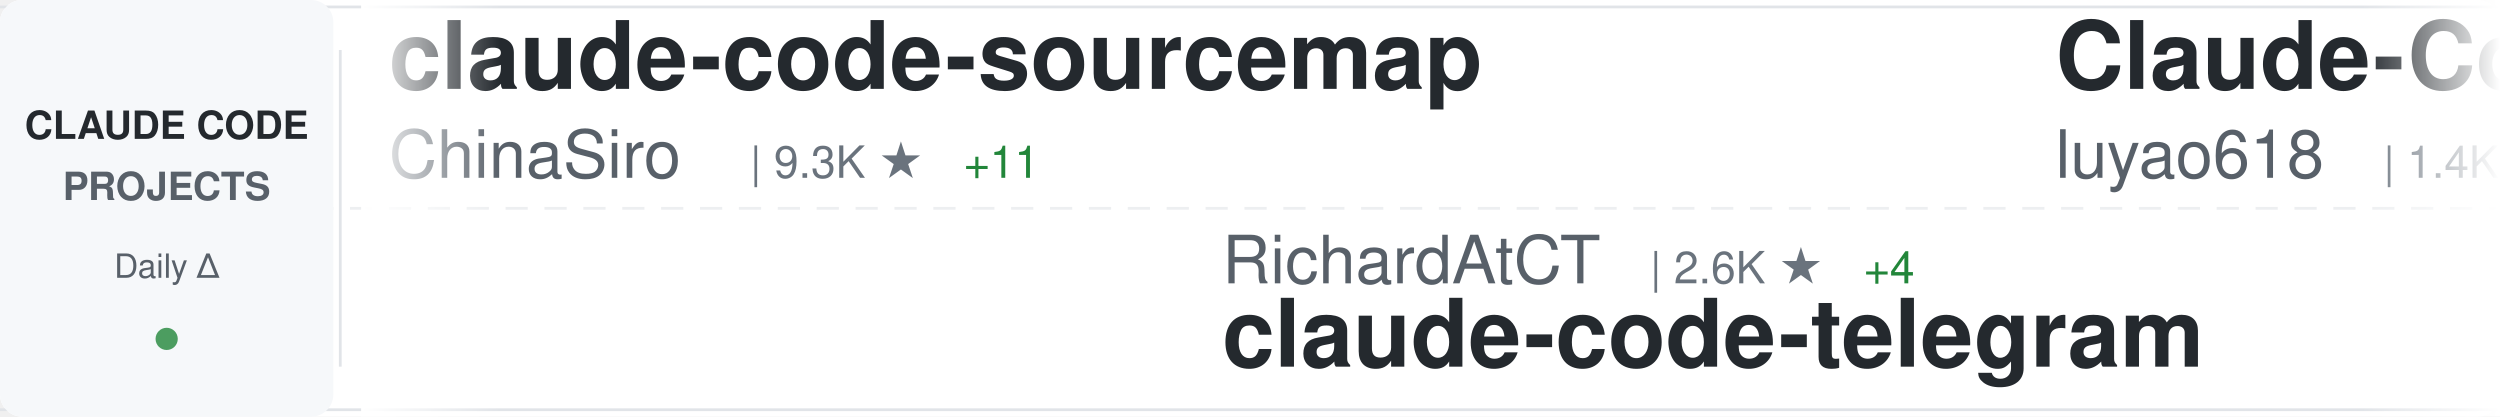
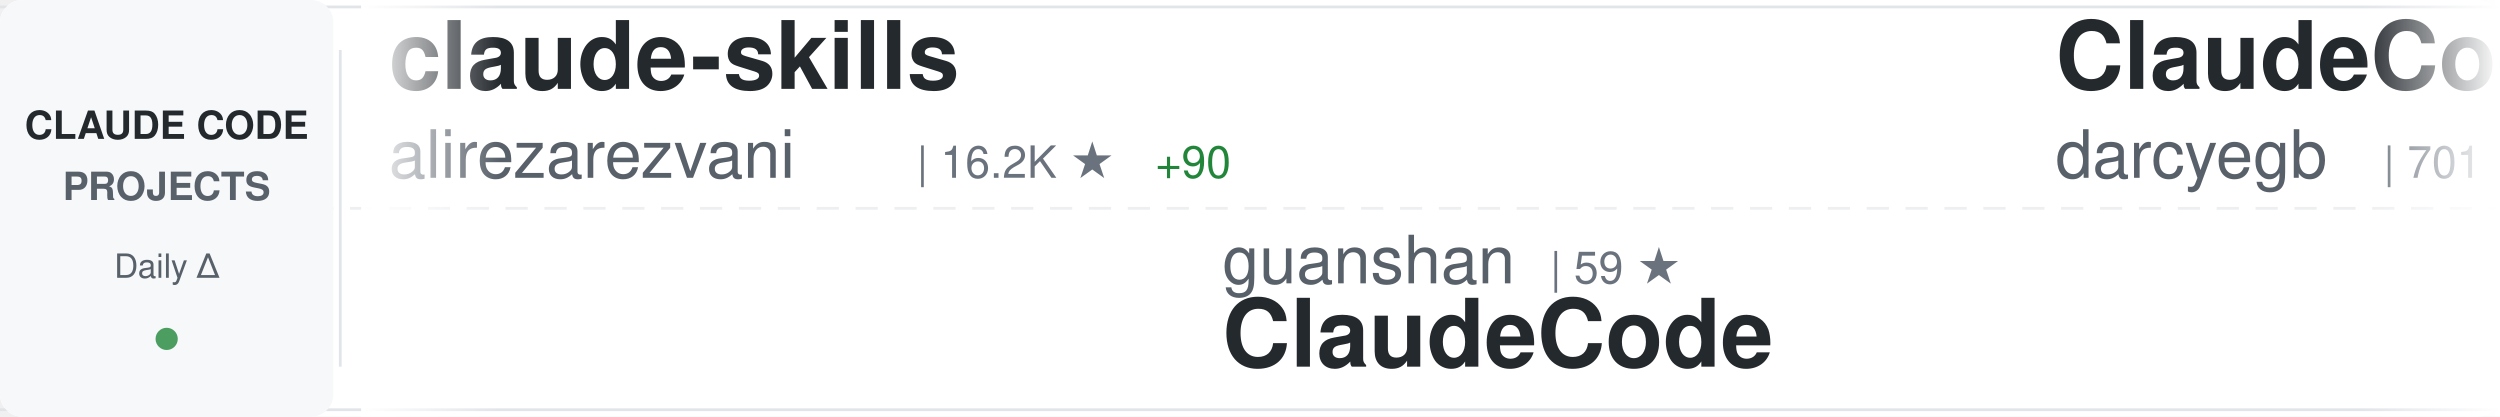
<svg xmlns="http://www.w3.org/2000/svg" width="900" height="150">
  <defs>
    <linearGradient id="awesomeLeftFade" x1="0%" y1="0%" x2="100%" y2="0%">
      <stop offset="0%" style="stop-color:#ffffff;stop-opacity:1" />
      <stop offset="100%" style="stop-color:#ffffff;stop-opacity:0" />
    </linearGradient>
    <linearGradient id="awesomeRightFade" x1="0%" y1="0%" x2="100%" y2="0%">
      <stop offset="0%" style="stop-color:#ffffff;stop-opacity:0" />
      <stop offset="100%" style="stop-color:#ffffff;stop-opacity:1" />
    </linearGradient>
  </defs>
  <rect width="900" height="150" fill="#ffffff" rx="8" />
  <rect x="0" y="2" width="900" height="1" fill="#e1e4e8" />
  <rect x="0" y="147" width="900" height="1" fill="#e1e4e8" />
  <line x1="0" y1="75" x2="900" y2="75" stroke="#e1e4e8" stroke-width="1" stroke-dasharray="8 6" opacity="0.6" />
  <rect x="0" y="0" width="120" height="150" fill="#f6f8fa" rx="8" />
  <text x="60" y="50" font-family="-apple-system, BlinkMacSystemFont, 'Segoe UI', Helvetica, Arial, sans-serif" font-size="14" font-weight="600" fill="#24292e" text-anchor="middle">CLAUDE CODE</text>
  <text x="60" y="72" font-family="-apple-system, BlinkMacSystemFont, 'Segoe UI', Helvetica, Arial, sans-serif" font-size="14" font-weight="600" fill="#586069" text-anchor="middle">PROJECTS</text>
  <text x="60" y="100" font-family="-apple-system, BlinkMacSystemFont, 'Segoe UI', Helvetica, Arial, sans-serif" font-size="12" font-weight="500" fill="#586069" text-anchor="middle">Daily Δ</text>
  <circle cx="60" cy="122" r="4" fill="#22863a" opacity="0.8" />
  <rect x="122" y="18" width="1" height="114" fill="#e1e4e8" />
  <clipPath id="awesomeTickerClip">
    <rect x="130" y="0" width="770" height="150" />
  </clipPath>
  <g clip-path="url(#awesomeTickerClip)">
    <g id="awesomeTickerItems">
      <animateTransform attributeName="transform" attributeType="XML" type="translate" from="0 0" to="-3000 0" dur="54s" repeatCount="indefinite" />
      <g transform="translate(0, 0)">
-         <text x="140" y="32" font-family="-apple-system, BlinkMacSystemFont, 'Segoe UI', Helvetica, Arial, sans-serif" font-size="34" font-weight="600" fill="#24292e">claude-code-sourcemap</text>
-         <text x="140" y="64" font-family="-apple-system, BlinkMacSystemFont, 'Segoe UI', Helvetica, Arial, sans-serif" font-size="24" font-weight="400" fill="#586069">ChinaSiro</text>
-         <text x="270" y="64" font-family="-apple-system, BlinkMacSystemFont, 'Segoe UI', Helvetica, Arial, sans-serif" font-size="16" font-weight="500" fill="#6a737d">| 9.3K ★</text>
-         <text x="347" y="64" font-family="-apple-system, BlinkMacSystemFont, 'Segoe UI', Helvetica, Arial, sans-serif" font-size="16" font-weight="500" fill="#22863a"> +11</text>
+         <text x="140" y="32" font-family="-apple-system, BlinkMacSystemFont, 'Segoe UI', Helvetica, Arial, sans-serif" font-size="34" font-weight="600" fill="#24292e">claude-skills</text>
+         <text x="140" y="64" font-family="-apple-system, BlinkMacSystemFont, 'Segoe UI', Helvetica, Arial, sans-serif" font-size="24" font-weight="400" fill="#586069">alirezarezvani</text>
+         <text x="330" y="64" font-family="-apple-system, BlinkMacSystemFont, 'Segoe UI', Helvetica, Arial, sans-serif" font-size="16" font-weight="500" fill="#6a737d">| 16.2K ★</text>
+         <text x="416" y="64" font-family="-apple-system, BlinkMacSystemFont, 'Segoe UI', Helvetica, Arial, sans-serif" font-size="16" font-weight="500" fill="#22863a"> +90</text>
      </g>
      <g transform="translate(300, 0)">
-         <text x="140" y="102" font-family="-apple-system, BlinkMacSystemFont, 'Segoe UI', Helvetica, Arial, sans-serif" font-size="24" font-weight="400" fill="#586069">RichardAtCT</text>
-         <text x="294" y="102" font-family="-apple-system, BlinkMacSystemFont, 'Segoe UI', Helvetica, Arial, sans-serif" font-size="16" font-weight="500" fill="#6a737d">| 2.6K ★</text>
-         <text x="371" y="102" font-family="-apple-system, BlinkMacSystemFont, 'Segoe UI', Helvetica, Arial, sans-serif" font-size="16" font-weight="500" fill="#22863a"> +4</text>
-         <text x="140" y="132" font-family="-apple-system, BlinkMacSystemFont, 'Segoe UI', Helvetica, Arial, sans-serif" font-size="34" font-weight="600" fill="#24292e">claude-code-telegram</text>
+         <text x="140" y="102" font-family="-apple-system, BlinkMacSystemFont, 'Segoe UI', Helvetica, Arial, sans-serif" font-size="24" font-weight="400" fill="#586069">guanshan</text>
+         <text x="258" y="102" font-family="-apple-system, BlinkMacSystemFont, 'Segoe UI', Helvetica, Arial, sans-serif" font-size="16" font-weight="500" fill="#6a737d">| 59 ★</text>
+         <text x="140" y="132" font-family="-apple-system, BlinkMacSystemFont, 'Segoe UI', Helvetica, Arial, sans-serif" font-size="34" font-weight="600" fill="#24292e">ClaudeCode</text>
      </g>
      <g transform="translate(600, 0)">
-         <text x="140" y="32" font-family="-apple-system, BlinkMacSystemFont, 'Segoe UI', Helvetica, Arial, sans-serif" font-size="34" font-weight="600" fill="#24292e">Claude-Code-Source-Study</text>
-         <text x="140" y="64" font-family="-apple-system, BlinkMacSystemFont, 'Segoe UI', Helvetica, Arial, sans-serif" font-size="24" font-weight="400" fill="#586069">luyao618</text>
-         <text x="258" y="64" font-family="-apple-system, BlinkMacSystemFont, 'Segoe UI', Helvetica, Arial, sans-serif" font-size="16" font-weight="500" fill="#6a737d">| 1.4K ★</text>
-         <text x="335" y="64" font-family="-apple-system, BlinkMacSystemFont, 'Segoe UI', Helvetica, Arial, sans-serif" font-size="16" font-weight="500" fill="#22863a"> +1</text>
+         <text x="140" y="32" font-family="-apple-system, BlinkMacSystemFont, 'Segoe UI', Helvetica, Arial, sans-serif" font-size="34" font-weight="600" fill="#24292e">ClaudeCodeAgents</text>
+         <text x="140" y="64" font-family="-apple-system, BlinkMacSystemFont, 'Segoe UI', Helvetica, Arial, sans-serif" font-size="24" font-weight="400" fill="#586069">darcyegb</text>
+         <text x="258" y="64" font-family="-apple-system, BlinkMacSystemFont, 'Segoe UI', Helvetica, Arial, sans-serif" font-size="16" font-weight="500" fill="#6a737d">| 701 ★</text>
      </g>
      <g transform="translate(900, 0)">
-         <text x="140" y="102" font-family="-apple-system, BlinkMacSystemFont, 'Segoe UI', Helvetica, Arial, sans-serif" font-size="24" font-weight="400" fill="#586069">feiskyer</text>
-         <text x="258" y="102" font-family="-apple-system, BlinkMacSystemFont, 'Segoe UI', Helvetica, Arial, sans-serif" font-size="16" font-weight="500" fill="#6a737d">| 1.5K ★</text>
-         <text x="335" y="102" font-family="-apple-system, BlinkMacSystemFont, 'Segoe UI', Helvetica, Arial, sans-serif" font-size="16" font-weight="500" fill="#22863a"> +1</text>
-         <text x="140" y="132" font-family="-apple-system, BlinkMacSystemFont, 'Segoe UI', Helvetica, Arial, sans-serif" font-size="34" font-weight="600" fill="#24292e">claude-code-settings</text>
+         <text x="140" y="102" font-family="-apple-system, BlinkMacSystemFont, 'Segoe UI', Helvetica, Arial, sans-serif" font-size="24" font-weight="400" fill="#586069">disler</text>
+         <text x="234" y="102" font-family="-apple-system, BlinkMacSystemFont, 'Segoe UI', Helvetica, Arial, sans-serif" font-size="16" font-weight="500" fill="#6a737d">| 3.7K ★</text>
+         <text x="311" y="102" font-family="-apple-system, BlinkMacSystemFont, 'Segoe UI', Helvetica, Arial, sans-serif" font-size="16" font-weight="500" fill="#22863a"> +6</text>
+         <text x="140" y="132" font-family="-apple-system, BlinkMacSystemFont, 'Segoe UI', Helvetica, Arial, sans-serif" font-size="34" font-weight="600" fill="#24292e">claude-code-hooks-master...</text>
      </g>
      <g transform="translate(1200, 0)">
-         <text x="140" y="32" font-family="-apple-system, BlinkMacSystemFont, 'Segoe UI', Helvetica, Arial, sans-serif" font-size="34" font-weight="600" fill="#24292e">claude-code-security-rev...</text>
-         <text x="140" y="64" font-family="-apple-system, BlinkMacSystemFont, 'Segoe UI', Helvetica, Arial, sans-serif" font-size="24" font-weight="400" fill="#586069">anthropics</text>
-         <text x="282" y="64" font-family="-apple-system, BlinkMacSystemFont, 'Segoe UI', Helvetica, Arial, sans-serif" font-size="16" font-weight="500" fill="#6a737d">| 4.8K ★</text>
-         <text x="359" y="64" font-family="-apple-system, BlinkMacSystemFont, 'Segoe UI', Helvetica, Arial, sans-serif" font-size="16" font-weight="500" fill="#22863a"> +70</text>
+         <text x="140" y="32" font-family="-apple-system, BlinkMacSystemFont, 'Segoe UI', Helvetica, Arial, sans-serif" font-size="34" font-weight="600" fill="#24292e">claude-code-tips</text>
+         <text x="140" y="64" font-family="-apple-system, BlinkMacSystemFont, 'Segoe UI', Helvetica, Arial, sans-serif" font-size="24" font-weight="400" fill="#586069">ykdojo</text>
+         <text x="234" y="64" font-family="-apple-system, BlinkMacSystemFont, 'Segoe UI', Helvetica, Arial, sans-serif" font-size="16" font-weight="500" fill="#6a737d">| 8.5K ★</text>
+         <text x="311" y="64" font-family="-apple-system, BlinkMacSystemFont, 'Segoe UI', Helvetica, Arial, sans-serif" font-size="16" font-weight="500" fill="#22863a"> +9</text>
      </g>
      <g transform="translate(1500, 0)">
-         <text x="140" y="102" font-family="-apple-system, BlinkMacSystemFont, 'Segoe UI', Helvetica, Arial, sans-serif" font-size="24" font-weight="400" fill="#586069">huangserva</text>
-         <text x="282" y="102" font-family="-apple-system, BlinkMacSystemFont, 'Segoe UI', Helvetica, Arial, sans-serif" font-size="16" font-weight="500" fill="#6a737d">| 588 ★</text>
-         <text x="140" y="132" font-family="-apple-system, BlinkMacSystemFont, 'Segoe UI', Helvetica, Arial, sans-serif" font-size="34" font-weight="600" fill="#24292e">claude-code-cli</text>
+         <text x="140" y="102" font-family="-apple-system, BlinkMacSystemFont, 'Segoe UI', Helvetica, Arial, sans-serif" font-size="24" font-weight="400" fill="#586069">sugyan</text>
+         <text x="234" y="102" font-family="-apple-system, BlinkMacSystemFont, 'Segoe UI', Helvetica, Arial, sans-serif" font-size="16" font-weight="500" fill="#6a737d">| 1.1K ★</text>
+         <text x="311" y="102" font-family="-apple-system, BlinkMacSystemFont, 'Segoe UI', Helvetica, Arial, sans-serif" font-size="16" font-weight="500" fill="#22863a"> +1</text>
+         <text x="140" y="132" font-family="-apple-system, BlinkMacSystemFont, 'Segoe UI', Helvetica, Arial, sans-serif" font-size="34" font-weight="600" fill="#24292e">claude-code-webui</text>
      </g>
      <g transform="translate(1800, 0)">
-         <text x="140" y="32" font-family="-apple-system, BlinkMacSystemFont, 'Segoe UI', Helvetica, Arial, sans-serif" font-size="34" font-weight="600" fill="#24292e">collection-claude-code-s...</text>
-         <text x="140" y="64" font-family="-apple-system, BlinkMacSystemFont, 'Segoe UI', Helvetica, Arial, sans-serif" font-size="24" font-weight="400" fill="#586069">chauncygu</text>
-         <text x="270" y="64" font-family="-apple-system, BlinkMacSystemFont, 'Segoe UI', Helvetica, Arial, sans-serif" font-size="16" font-weight="500" fill="#6a737d">| 2.5K ★</text>
-         <text x="347" y="64" font-family="-apple-system, BlinkMacSystemFont, 'Segoe UI', Helvetica, Arial, sans-serif" font-size="16" font-weight="500" fill="#22863a"> +8</text>
+         <text x="140" y="32" font-family="-apple-system, BlinkMacSystemFont, 'Segoe UI', Helvetica, Arial, sans-serif" font-size="34" font-weight="600" fill="#24292e">nanoclaw</text>
+         <text x="140" y="64" font-family="-apple-system, BlinkMacSystemFont, 'Segoe UI', Helvetica, Arial, sans-serif" font-size="24" font-weight="400" fill="#586069">nanocoai</text>
+         <text x="258" y="64" font-family="-apple-system, BlinkMacSystemFont, 'Segoe UI', Helvetica, Arial, sans-serif" font-size="16" font-weight="500" fill="#6a737d">| 29.4K ★</text>
+         <text x="344" y="64" font-family="-apple-system, BlinkMacSystemFont, 'Segoe UI', Helvetica, Arial, sans-serif" font-size="16" font-weight="500" fill="#22863a"> +43</text>
      </g>
      <g transform="translate(2100, 0)">
-         <text x="140" y="102" font-family="-apple-system, BlinkMacSystemFont, 'Segoe UI', Helvetica, Arial, sans-serif" font-size="24" font-weight="400" fill="#586069">andrew-kramer-inno</text>
-         <text x="378" y="102" font-family="-apple-system, BlinkMacSystemFont, 'Segoe UI', Helvetica, Arial, sans-serif" font-size="16" font-weight="500" fill="#6a737d">| 590 ★</text>
-         <text x="446" y="102" font-family="-apple-system, BlinkMacSystemFont, 'Segoe UI', Helvetica, Arial, sans-serif" font-size="16" font-weight="500" fill="#22863a"> +1</text>
-         <text x="140" y="132" font-family="-apple-system, BlinkMacSystemFont, 'Segoe UI', Helvetica, Arial, sans-serif" font-size="34" font-weight="600" fill="#24292e">claude-code-source-build</text>
+         <text x="140" y="102" font-family="-apple-system, BlinkMacSystemFont, 'Segoe UI', Helvetica, Arial, sans-serif" font-size="24" font-weight="400" fill="#586069">Piebald-AI</text>
+         <text x="282" y="102" font-family="-apple-system, BlinkMacSystemFont, 'Segoe UI', Helvetica, Arial, sans-serif" font-size="16" font-weight="500" fill="#6a737d">| 10.5K ★</text>
+         <text x="368" y="102" font-family="-apple-system, BlinkMacSystemFont, 'Segoe UI', Helvetica, Arial, sans-serif" font-size="16" font-weight="500" fill="#22863a"> +33</text>
+         <text x="140" y="132" font-family="-apple-system, BlinkMacSystemFont, 'Segoe UI', Helvetica, Arial, sans-serif" font-size="34" font-weight="600" fill="#24292e">claude-code-system-promp...</text>
      </g>
      <g transform="translate(2400, 0)">
-         <text x="140" y="32" font-family="-apple-system, BlinkMacSystemFont, 'Segoe UI', Helvetica, Arial, sans-serif" font-size="34" font-weight="600" fill="#24292e">claude-code-rev</text>
-         <text x="140" y="64" font-family="-apple-system, BlinkMacSystemFont, 'Segoe UI', Helvetica, Arial, sans-serif" font-size="24" font-weight="400" fill="#586069">oboard</text>
-         <text x="234" y="64" font-family="-apple-system, BlinkMacSystemFont, 'Segoe UI', Helvetica, Arial, sans-serif" font-size="16" font-weight="500" fill="#6a737d">| 3.1K ★</text>
-         <text x="311" y="64" font-family="-apple-system, BlinkMacSystemFont, 'Segoe UI', Helvetica, Arial, sans-serif" font-size="16" font-weight="500" fill="#22863a"> +1</text>
+         <text x="140" y="32" font-family="-apple-system, BlinkMacSystemFont, 'Segoe UI', Helvetica, Arial, sans-serif" font-size="34" font-weight="600" fill="#24292e">claude-code-prompts</text>
+         <text x="140" y="64" font-family="-apple-system, BlinkMacSystemFont, 'Segoe UI', Helvetica, Arial, sans-serif" font-size="24" font-weight="400" fill="#586069">repowise-dev</text>
+         <text x="306" y="64" font-family="-apple-system, BlinkMacSystemFont, 'Segoe UI', Helvetica, Arial, sans-serif" font-size="16" font-weight="500" fill="#6a737d">| 1.1K ★</text>
+         <text x="383" y="64" font-family="-apple-system, BlinkMacSystemFont, 'Segoe UI', Helvetica, Arial, sans-serif" font-size="16" font-weight="500" fill="#22863a"> +5</text>
      </g>
      <g transform="translate(2700, 0)">
-         <text x="140" y="102" font-family="-apple-system, BlinkMacSystemFont, 'Segoe UI', Helvetica, Arial, sans-serif" font-size="24" font-weight="400" fill="#586069">nanocoai</text>
-         <text x="258" y="102" font-family="-apple-system, BlinkMacSystemFont, 'Segoe UI', Helvetica, Arial, sans-serif" font-size="16" font-weight="500" fill="#6a737d">| 29.4K ★</text>
-         <text x="344" y="102" font-family="-apple-system, BlinkMacSystemFont, 'Segoe UI', Helvetica, Arial, sans-serif" font-size="16" font-weight="500" fill="#22863a"> +46</text>
-         <text x="140" y="132" font-family="-apple-system, BlinkMacSystemFont, 'Segoe UI', Helvetica, Arial, sans-serif" font-size="34" font-weight="600" fill="#24292e">nanoclaw</text>
+         <text x="140" y="102" font-family="-apple-system, BlinkMacSystemFont, 'Segoe UI', Helvetica, Arial, sans-serif" font-size="24" font-weight="400" fill="#586069">lintsinghua</text>
+         <text x="294" y="102" font-family="-apple-system, BlinkMacSystemFont, 'Segoe UI', Helvetica, Arial, sans-serif" font-size="16" font-weight="500" fill="#6a737d">| 3.4K ★</text>
+         <text x="371" y="102" font-family="-apple-system, BlinkMacSystemFont, 'Segoe UI', Helvetica, Arial, sans-serif" font-size="16" font-weight="500" fill="#22863a"> +11</text>
+         <text x="140" y="132" font-family="-apple-system, BlinkMacSystemFont, 'Segoe UI', Helvetica, Arial, sans-serif" font-size="34" font-weight="600" fill="#24292e">claude-code-book</text>
      </g>
      <g transform="translate(3000, 0)">
-         <text x="140" y="32" font-family="-apple-system, BlinkMacSystemFont, 'Segoe UI', Helvetica, Arial, sans-serif" font-size="34" font-weight="600" fill="#24292e">claude-code-sourcemap</text>
-         <text x="140" y="64" font-family="-apple-system, BlinkMacSystemFont, 'Segoe UI', Helvetica, Arial, sans-serif" font-size="24" font-weight="400" fill="#586069">ChinaSiro</text>
-         <text x="270" y="64" font-family="-apple-system, BlinkMacSystemFont, 'Segoe UI', Helvetica, Arial, sans-serif" font-size="16" font-weight="500" fill="#6a737d">| 9.3K ★</text>
-         <text x="347" y="64" font-family="-apple-system, BlinkMacSystemFont, 'Segoe UI', Helvetica, Arial, sans-serif" font-size="16" font-weight="500" fill="#22863a"> +11</text>
+         <text x="140" y="32" font-family="-apple-system, BlinkMacSystemFont, 'Segoe UI', Helvetica, Arial, sans-serif" font-size="34" font-weight="600" fill="#24292e">claude-skills</text>
+         <text x="140" y="64" font-family="-apple-system, BlinkMacSystemFont, 'Segoe UI', Helvetica, Arial, sans-serif" font-size="24" font-weight="400" fill="#586069">alirezarezvani</text>
+         <text x="330" y="64" font-family="-apple-system, BlinkMacSystemFont, 'Segoe UI', Helvetica, Arial, sans-serif" font-size="16" font-weight="500" fill="#6a737d">| 16.2K ★</text>
+         <text x="416" y="64" font-family="-apple-system, BlinkMacSystemFont, 'Segoe UI', Helvetica, Arial, sans-serif" font-size="16" font-weight="500" fill="#22863a"> +90</text>
      </g>
      <g transform="translate(3300, 0)">
-         <text x="140" y="102" font-family="-apple-system, BlinkMacSystemFont, 'Segoe UI', Helvetica, Arial, sans-serif" font-size="24" font-weight="400" fill="#586069">RichardAtCT</text>
-         <text x="294" y="102" font-family="-apple-system, BlinkMacSystemFont, 'Segoe UI', Helvetica, Arial, sans-serif" font-size="16" font-weight="500" fill="#6a737d">| 2.6K ★</text>
-         <text x="371" y="102" font-family="-apple-system, BlinkMacSystemFont, 'Segoe UI', Helvetica, Arial, sans-serif" font-size="16" font-weight="500" fill="#22863a"> +4</text>
-         <text x="140" y="132" font-family="-apple-system, BlinkMacSystemFont, 'Segoe UI', Helvetica, Arial, sans-serif" font-size="34" font-weight="600" fill="#24292e">claude-code-telegram</text>
+         <text x="140" y="102" font-family="-apple-system, BlinkMacSystemFont, 'Segoe UI', Helvetica, Arial, sans-serif" font-size="24" font-weight="400" fill="#586069">guanshan</text>
+         <text x="258" y="102" font-family="-apple-system, BlinkMacSystemFont, 'Segoe UI', Helvetica, Arial, sans-serif" font-size="16" font-weight="500" fill="#6a737d">| 59 ★</text>
+         <text x="140" y="132" font-family="-apple-system, BlinkMacSystemFont, 'Segoe UI', Helvetica, Arial, sans-serif" font-size="34" font-weight="600" fill="#24292e">ClaudeCode</text>
      </g>
      <g transform="translate(3600, 0)">
-         <text x="140" y="32" font-family="-apple-system, BlinkMacSystemFont, 'Segoe UI', Helvetica, Arial, sans-serif" font-size="34" font-weight="600" fill="#24292e">Claude-Code-Source-Study</text>
-         <text x="140" y="64" font-family="-apple-system, BlinkMacSystemFont, 'Segoe UI', Helvetica, Arial, sans-serif" font-size="24" font-weight="400" fill="#586069">luyao618</text>
-         <text x="258" y="64" font-family="-apple-system, BlinkMacSystemFont, 'Segoe UI', Helvetica, Arial, sans-serif" font-size="16" font-weight="500" fill="#6a737d">| 1.4K ★</text>
-         <text x="335" y="64" font-family="-apple-system, BlinkMacSystemFont, 'Segoe UI', Helvetica, Arial, sans-serif" font-size="16" font-weight="500" fill="#22863a"> +1</text>
+         <text x="140" y="32" font-family="-apple-system, BlinkMacSystemFont, 'Segoe UI', Helvetica, Arial, sans-serif" font-size="34" font-weight="600" fill="#24292e">ClaudeCodeAgents</text>
+         <text x="140" y="64" font-family="-apple-system, BlinkMacSystemFont, 'Segoe UI', Helvetica, Arial, sans-serif" font-size="24" font-weight="400" fill="#586069">darcyegb</text>
+         <text x="258" y="64" font-family="-apple-system, BlinkMacSystemFont, 'Segoe UI', Helvetica, Arial, sans-serif" font-size="16" font-weight="500" fill="#6a737d">| 701 ★</text>
      </g>
      <g transform="translate(3900, 0)">
-         <text x="140" y="102" font-family="-apple-system, BlinkMacSystemFont, 'Segoe UI', Helvetica, Arial, sans-serif" font-size="24" font-weight="400" fill="#586069">feiskyer</text>
-         <text x="258" y="102" font-family="-apple-system, BlinkMacSystemFont, 'Segoe UI', Helvetica, Arial, sans-serif" font-size="16" font-weight="500" fill="#6a737d">| 1.5K ★</text>
-         <text x="335" y="102" font-family="-apple-system, BlinkMacSystemFont, 'Segoe UI', Helvetica, Arial, sans-serif" font-size="16" font-weight="500" fill="#22863a"> +1</text>
-         <text x="140" y="132" font-family="-apple-system, BlinkMacSystemFont, 'Segoe UI', Helvetica, Arial, sans-serif" font-size="34" font-weight="600" fill="#24292e">claude-code-settings</text>
+         <text x="140" y="102" font-family="-apple-system, BlinkMacSystemFont, 'Segoe UI', Helvetica, Arial, sans-serif" font-size="24" font-weight="400" fill="#586069">disler</text>
+         <text x="234" y="102" font-family="-apple-system, BlinkMacSystemFont, 'Segoe UI', Helvetica, Arial, sans-serif" font-size="16" font-weight="500" fill="#6a737d">| 3.7K ★</text>
+         <text x="311" y="102" font-family="-apple-system, BlinkMacSystemFont, 'Segoe UI', Helvetica, Arial, sans-serif" font-size="16" font-weight="500" fill="#22863a"> +6</text>
+         <text x="140" y="132" font-family="-apple-system, BlinkMacSystemFont, 'Segoe UI', Helvetica, Arial, sans-serif" font-size="34" font-weight="600" fill="#24292e">claude-code-hooks-master...</text>
      </g>
    </g>
  </g>
  <rect x="130" y="0" width="50" height="150" fill="url(#awesomeLeftFade)" />
  <rect x="850" y="0" width="50" height="150" fill="url(#awesomeRightFade)" />
</svg>
